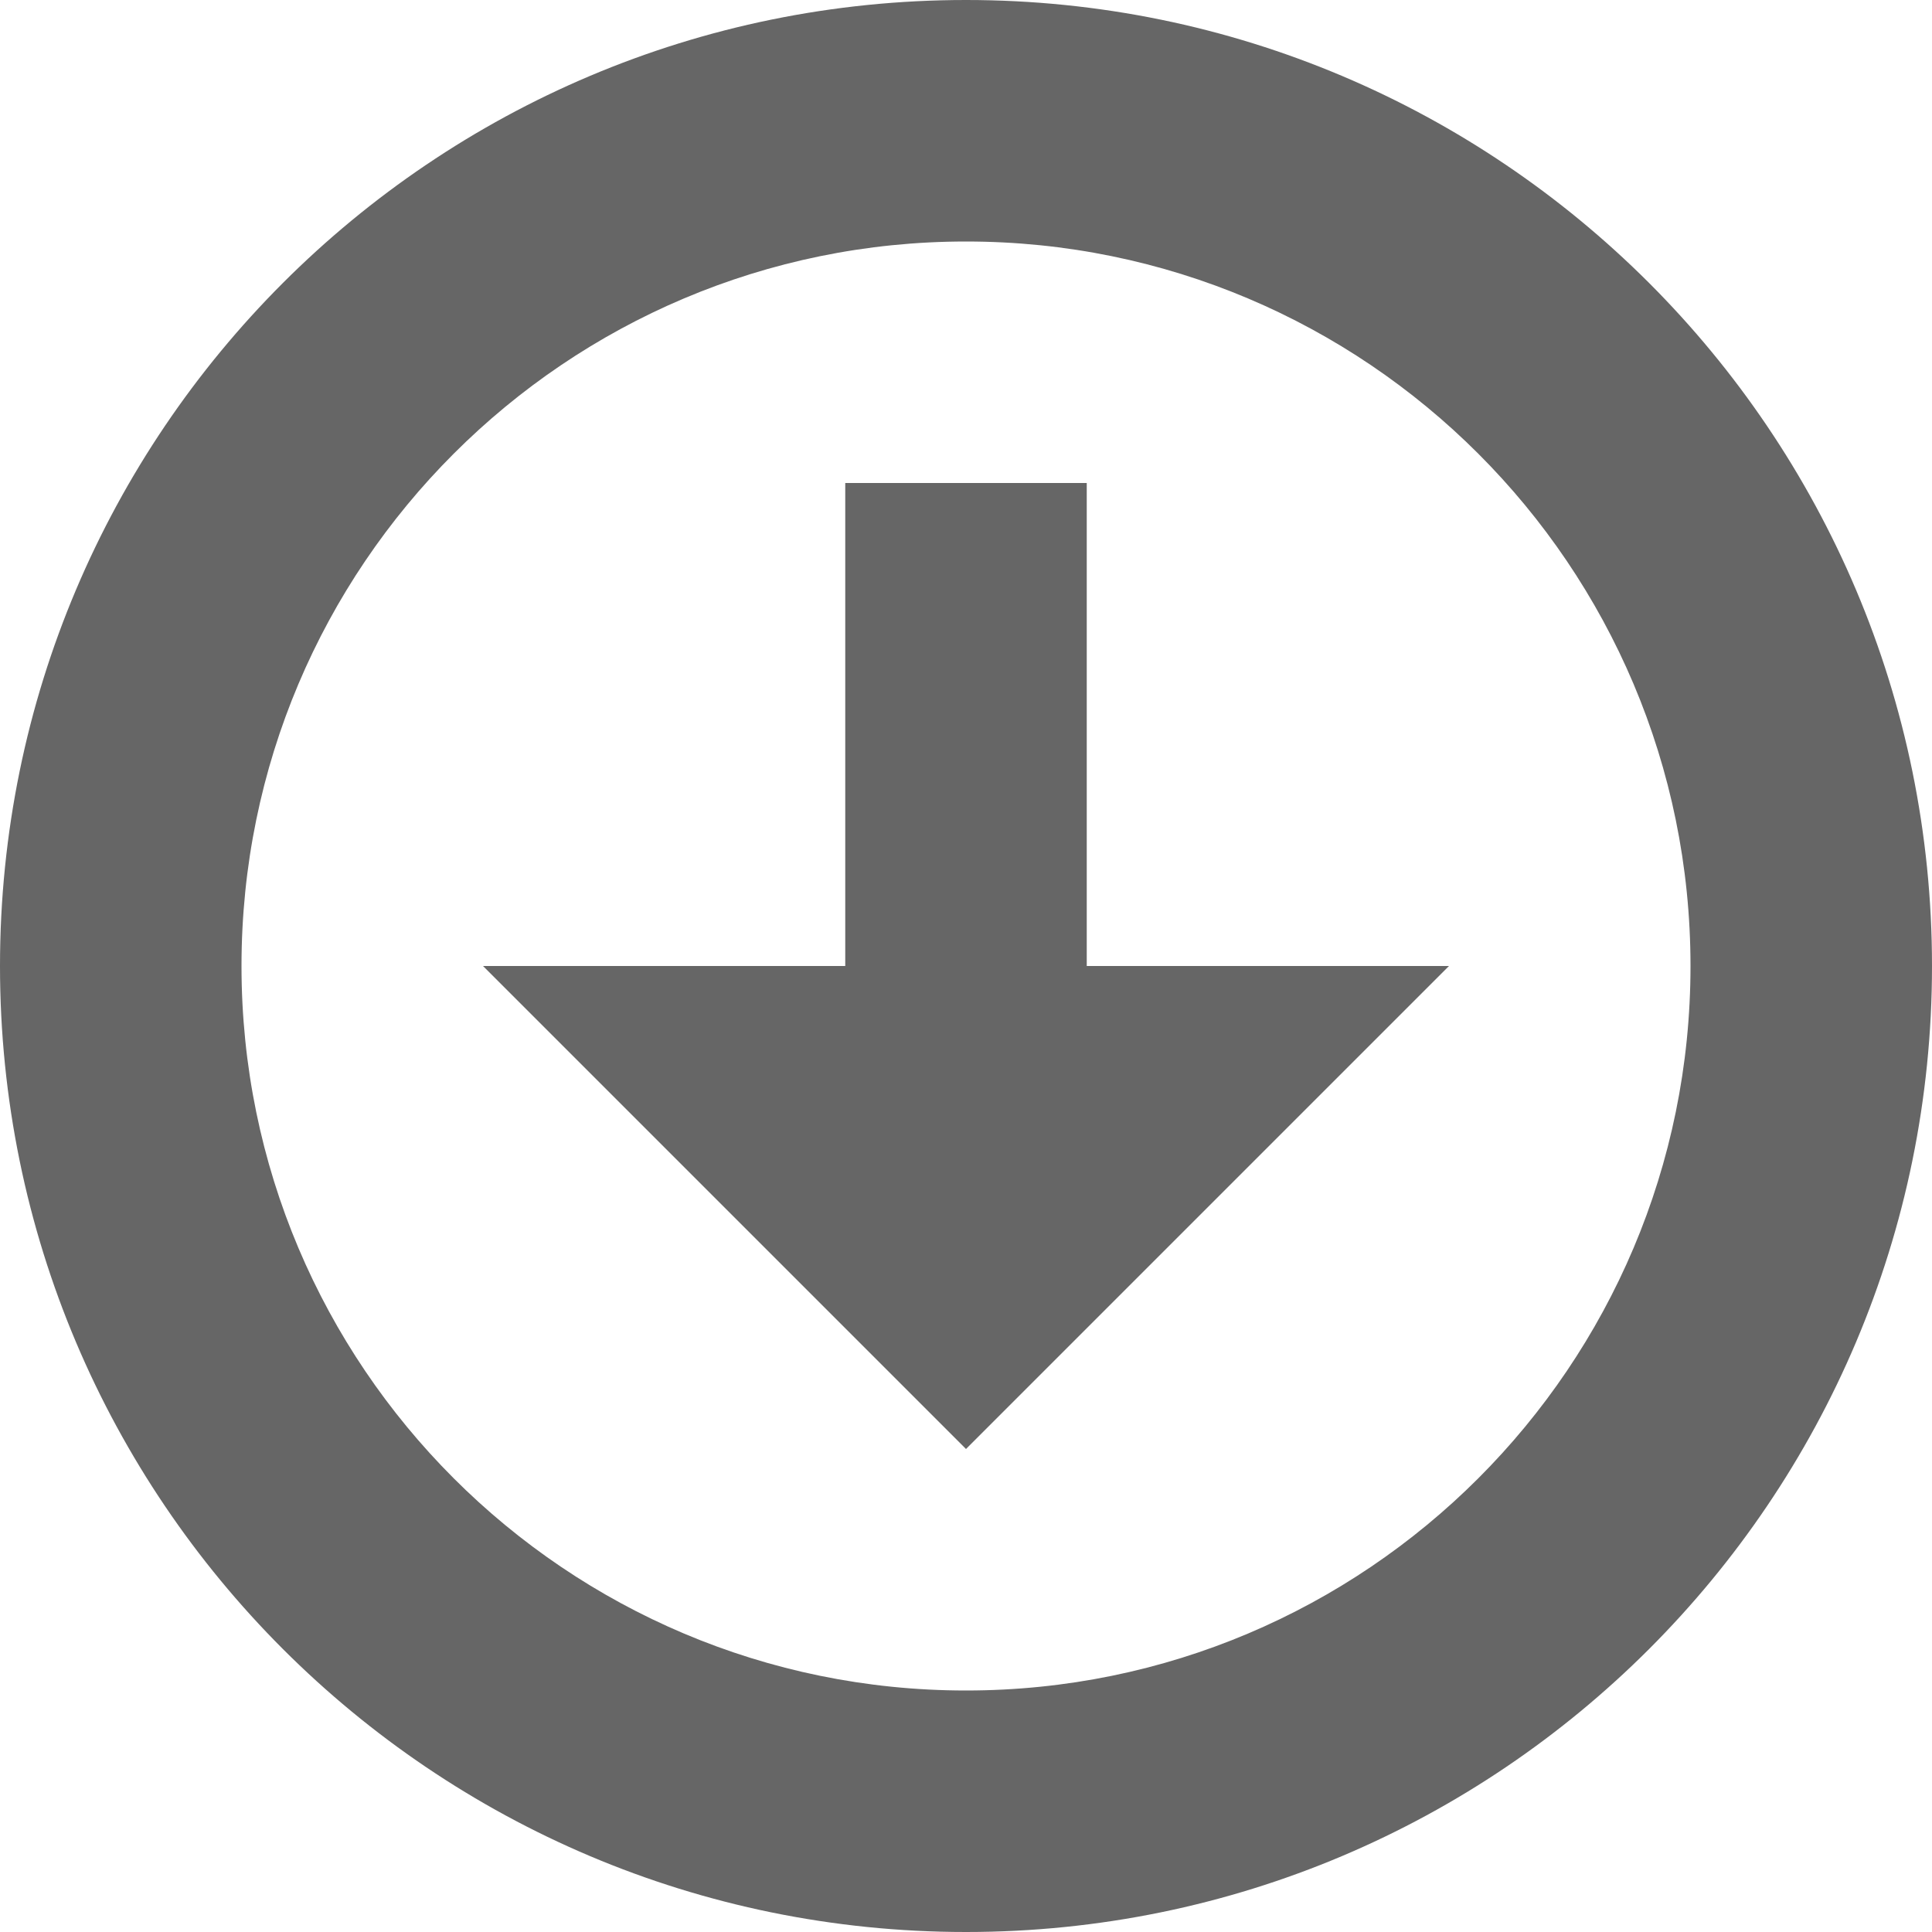
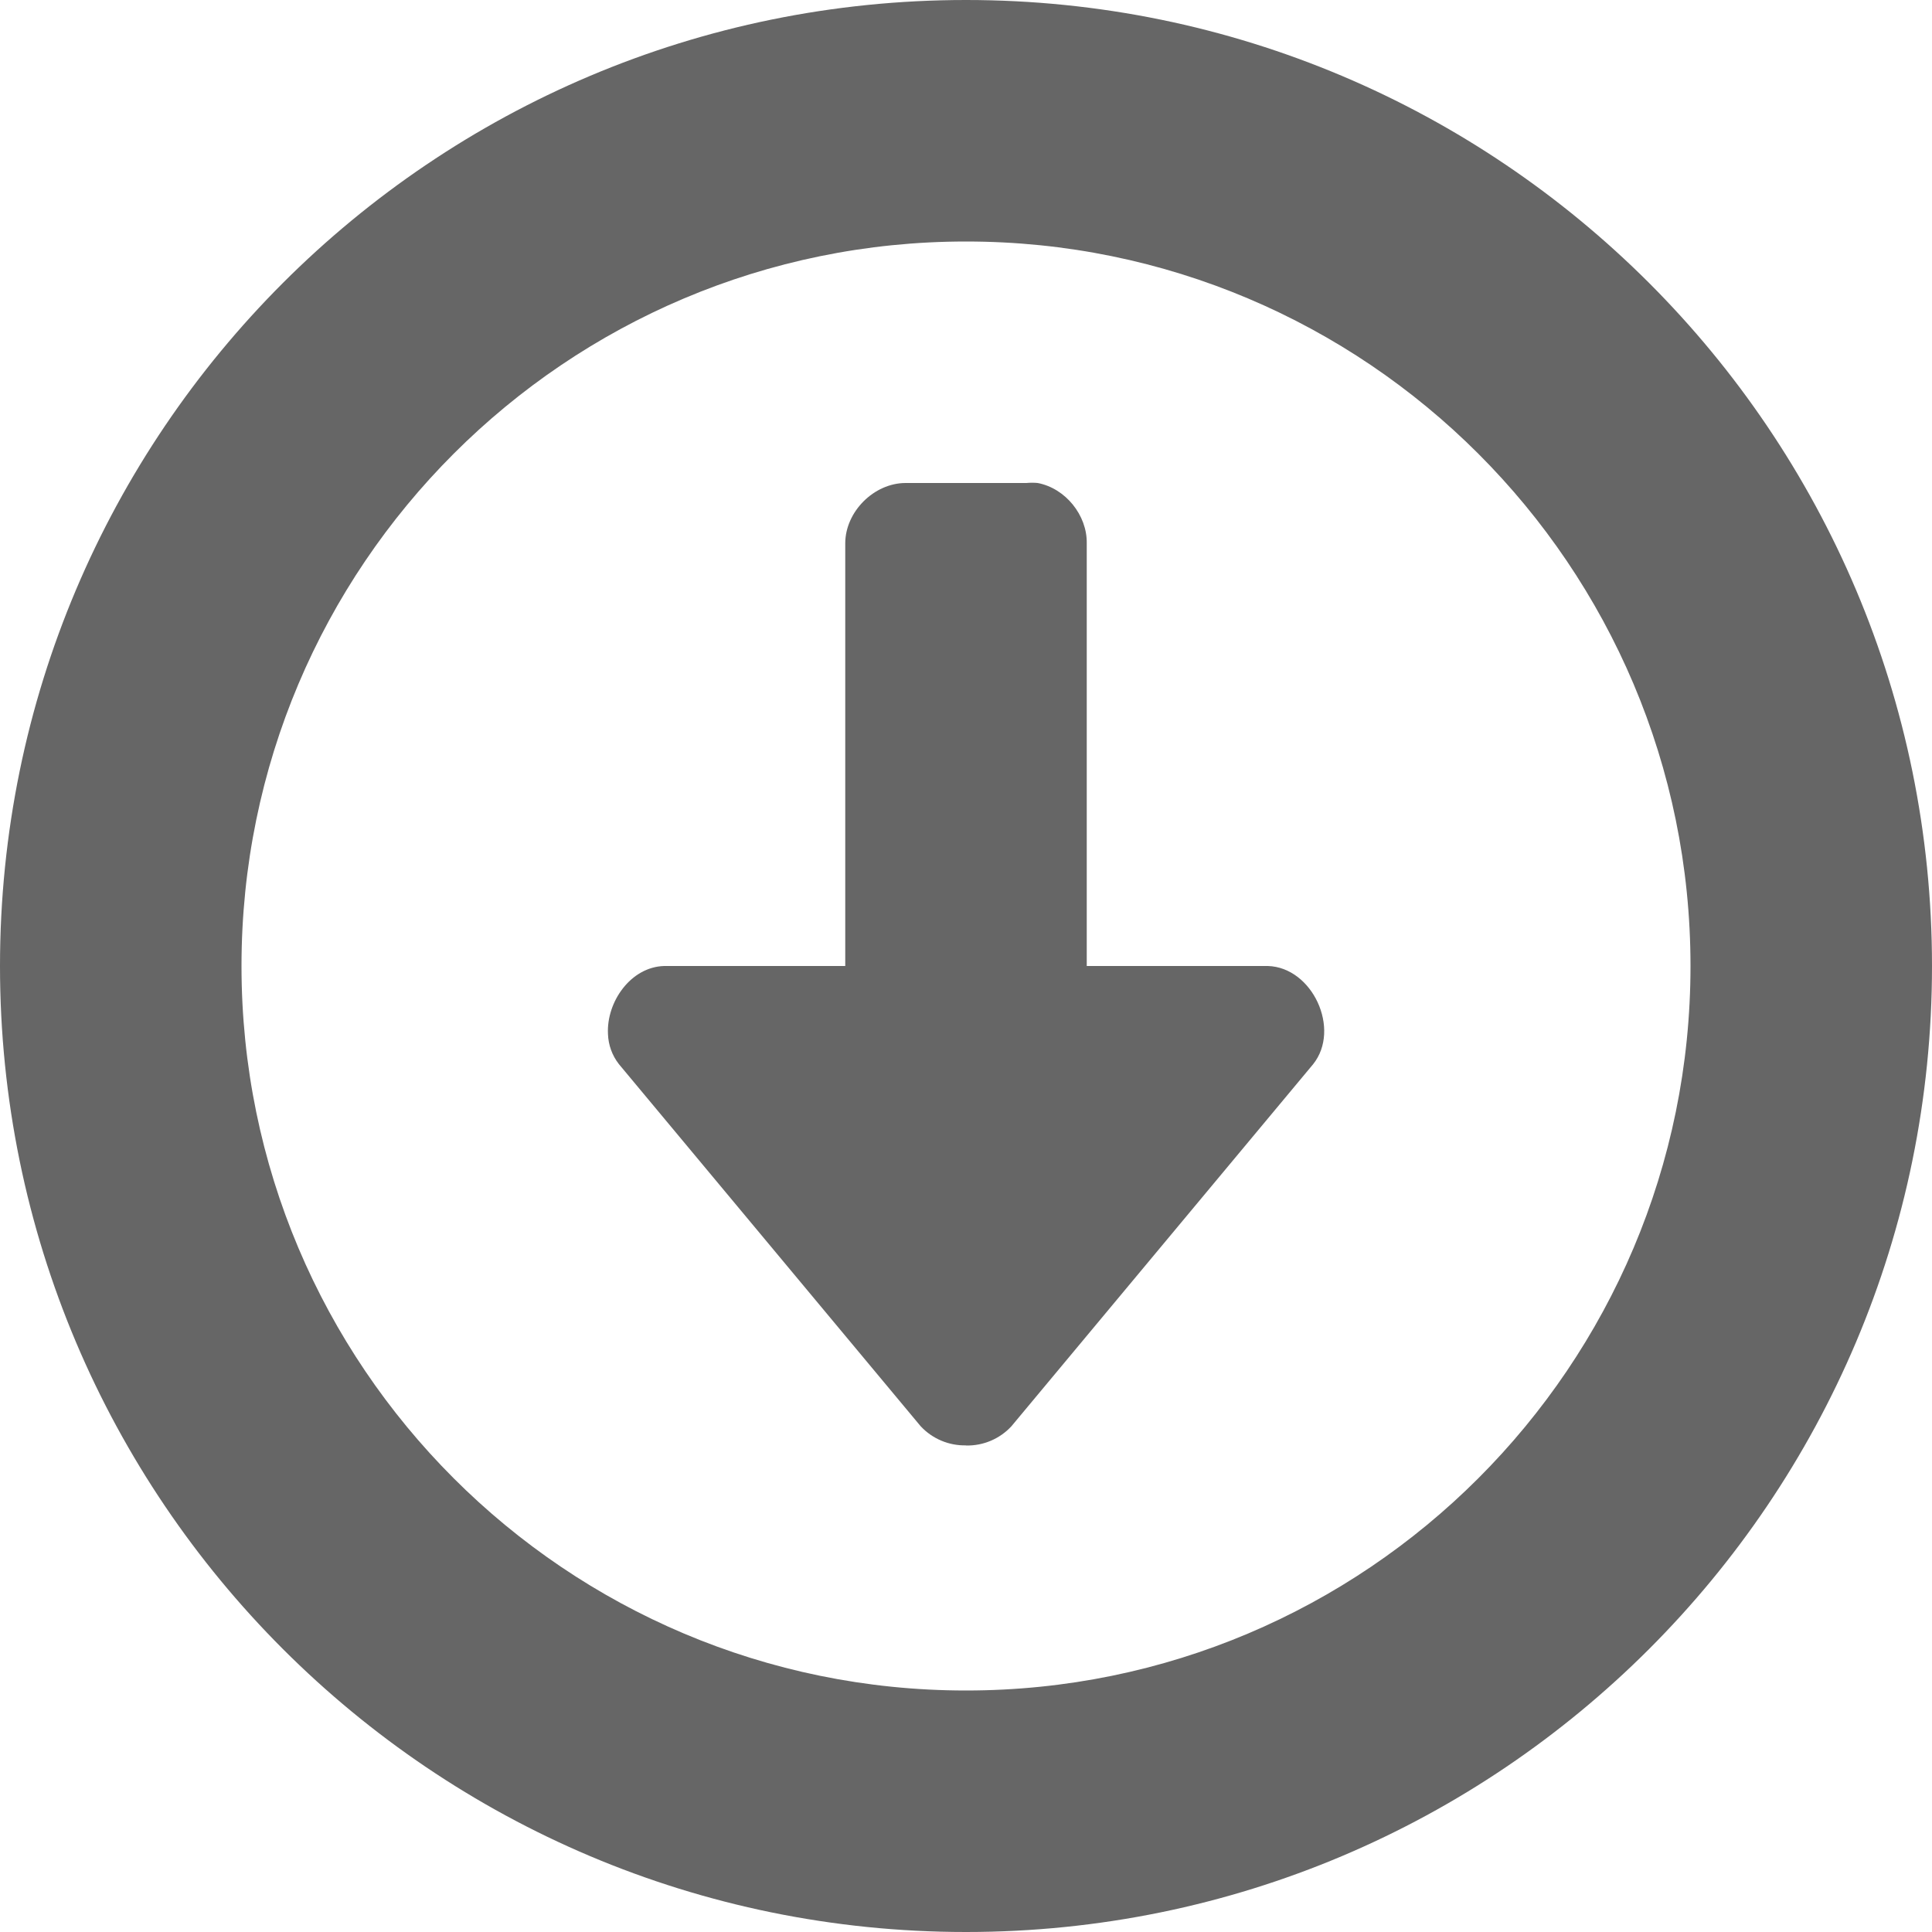
<svg xmlns="http://www.w3.org/2000/svg" height="16" width="16">
-   <g color="#bebebe" transform="translate(-1093 327)">
-     <path d="M1101-327a8 8 0 1 0 0 16 8 8 0 0 0 0-16zm0 2a6 6 0 1 1 0 12 6 6 0 0 1 0-12z" fill="#666" overflow="visible" style="marker:none" />
-     <path d="M1100-323v4h-3l4 4 4-4h-3v-4z" fill="#666" overflow="visible" style="marker:none" />
+   <g color="#bebebe" transform="translate(-1093 315)">
+     <path d="M1101-303.03a.498.498 0 0 1-.375-.158l-2.5-3a.428.428 0 0 1-.09-.248c-.014-.266.188-.556.465-.564h1.5v-3.5c0-.262.238-.5.5-.5h1a.492.492 0 0 1 .094 0c.23.044.41.267.406.5v3.5h1.5c.37.011.606.524.375.813l-2.5 3a.497.497 0 0 1-.375.158z" fill="#666" overflow="visible" style="marker:none" />
+     <path d="M1101-315a8 8 0 1 0 0 16 8 8 0 0 0 0-16zm0 2a6 6 0 1 1 0 12 6 6 0 0 1 0-12z" fill="#666" overflow="visible" style="marker:none" />
  </g>
</svg>
